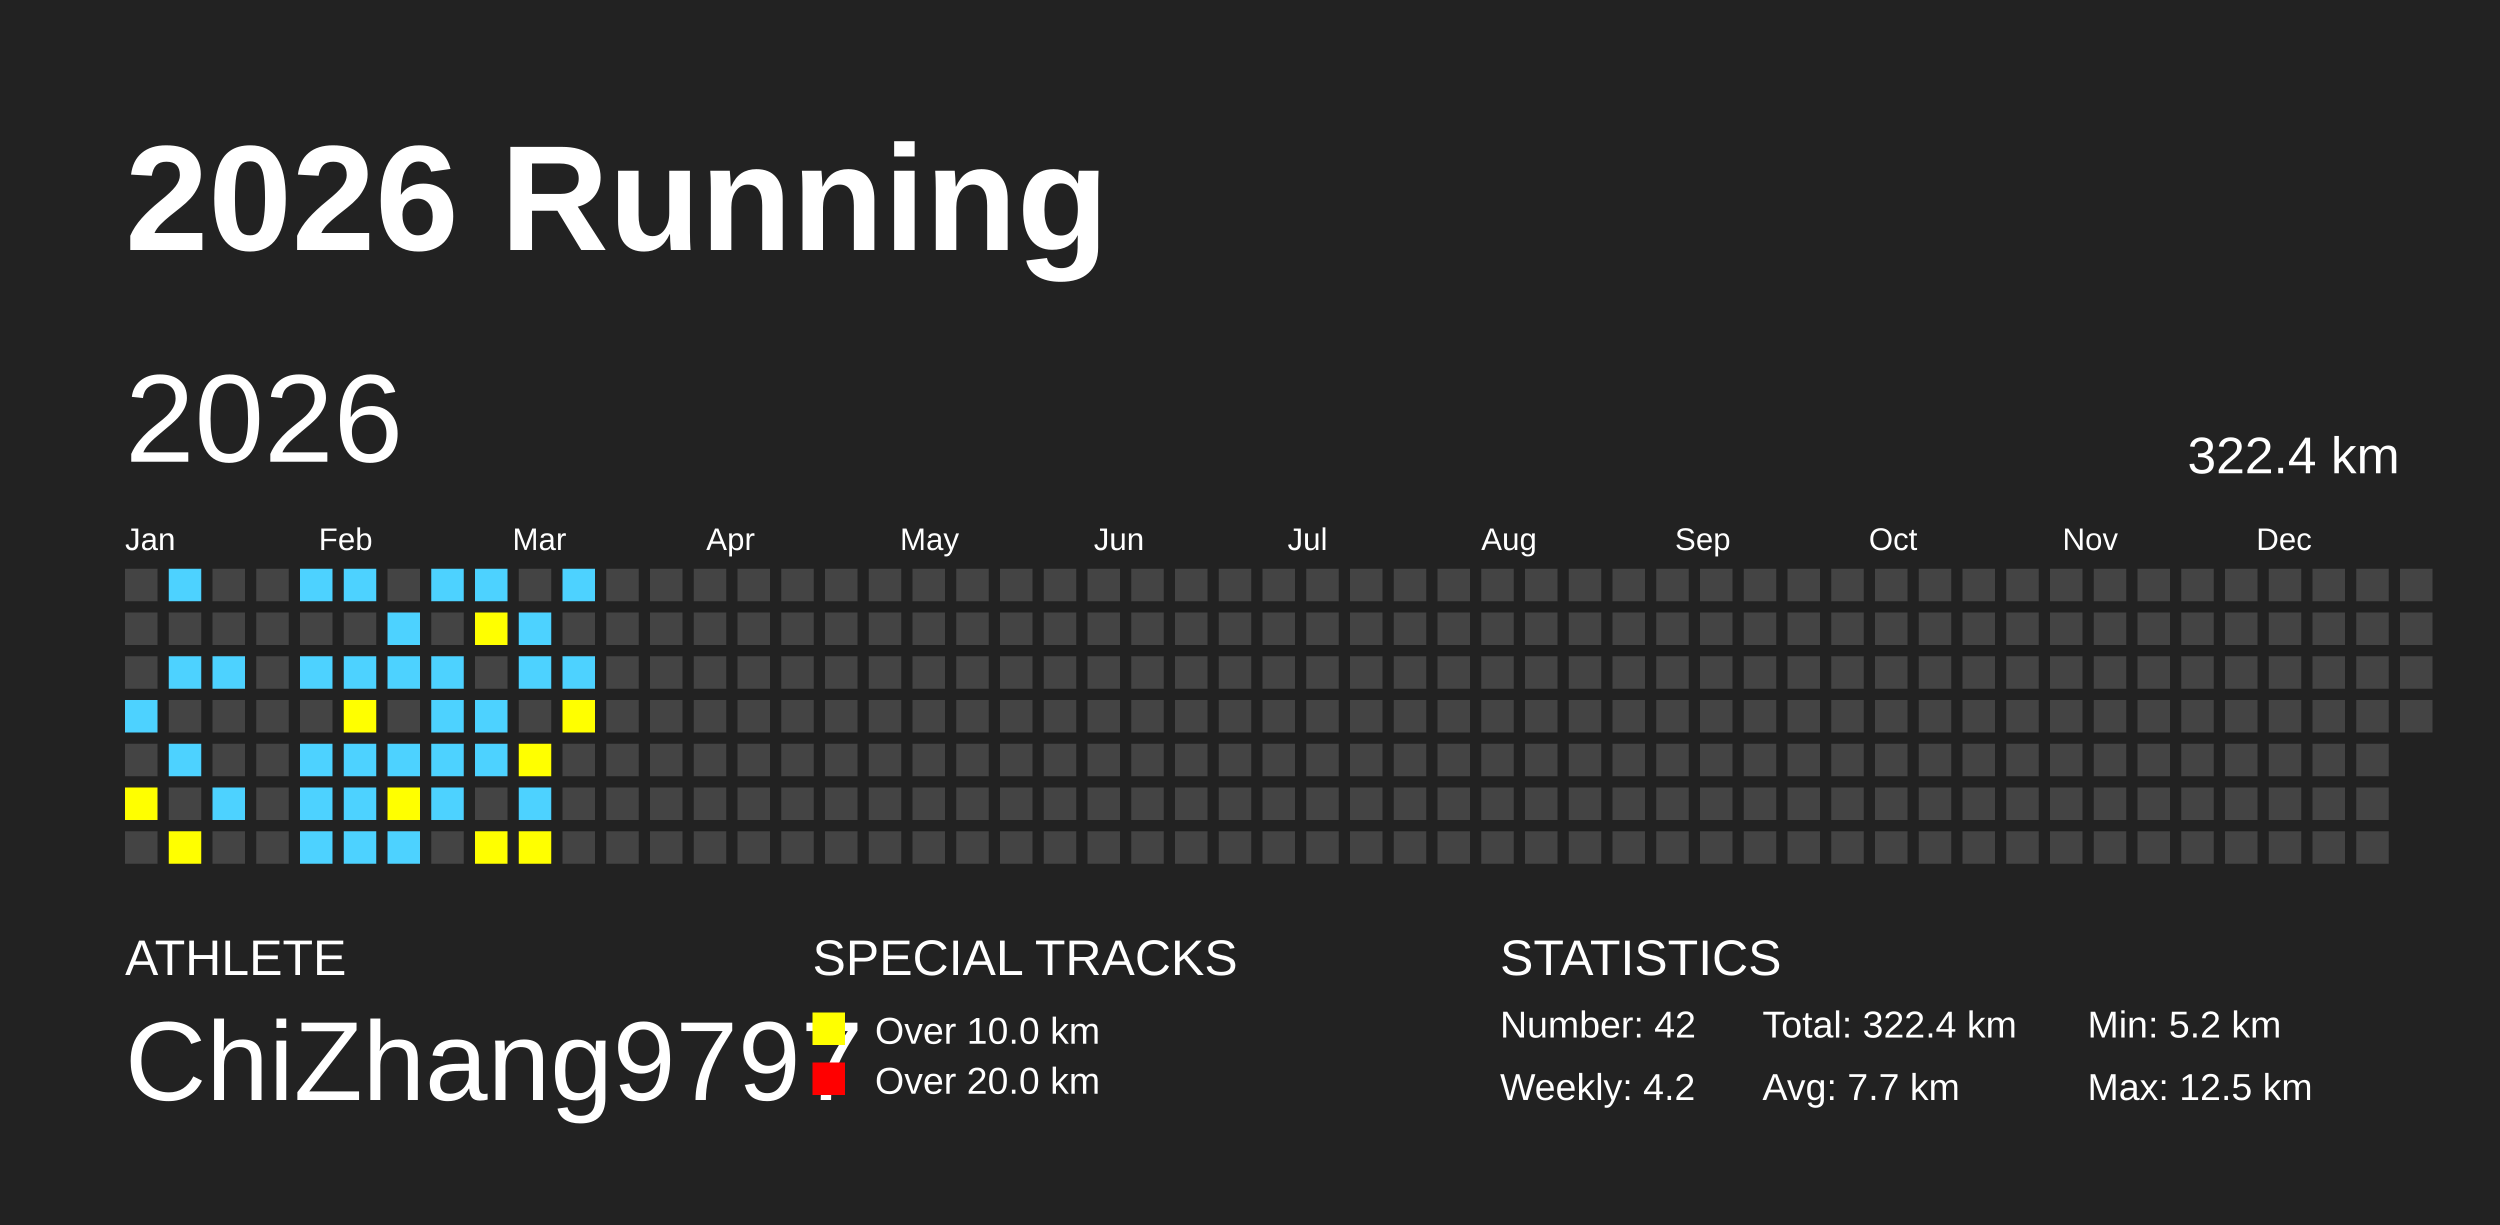
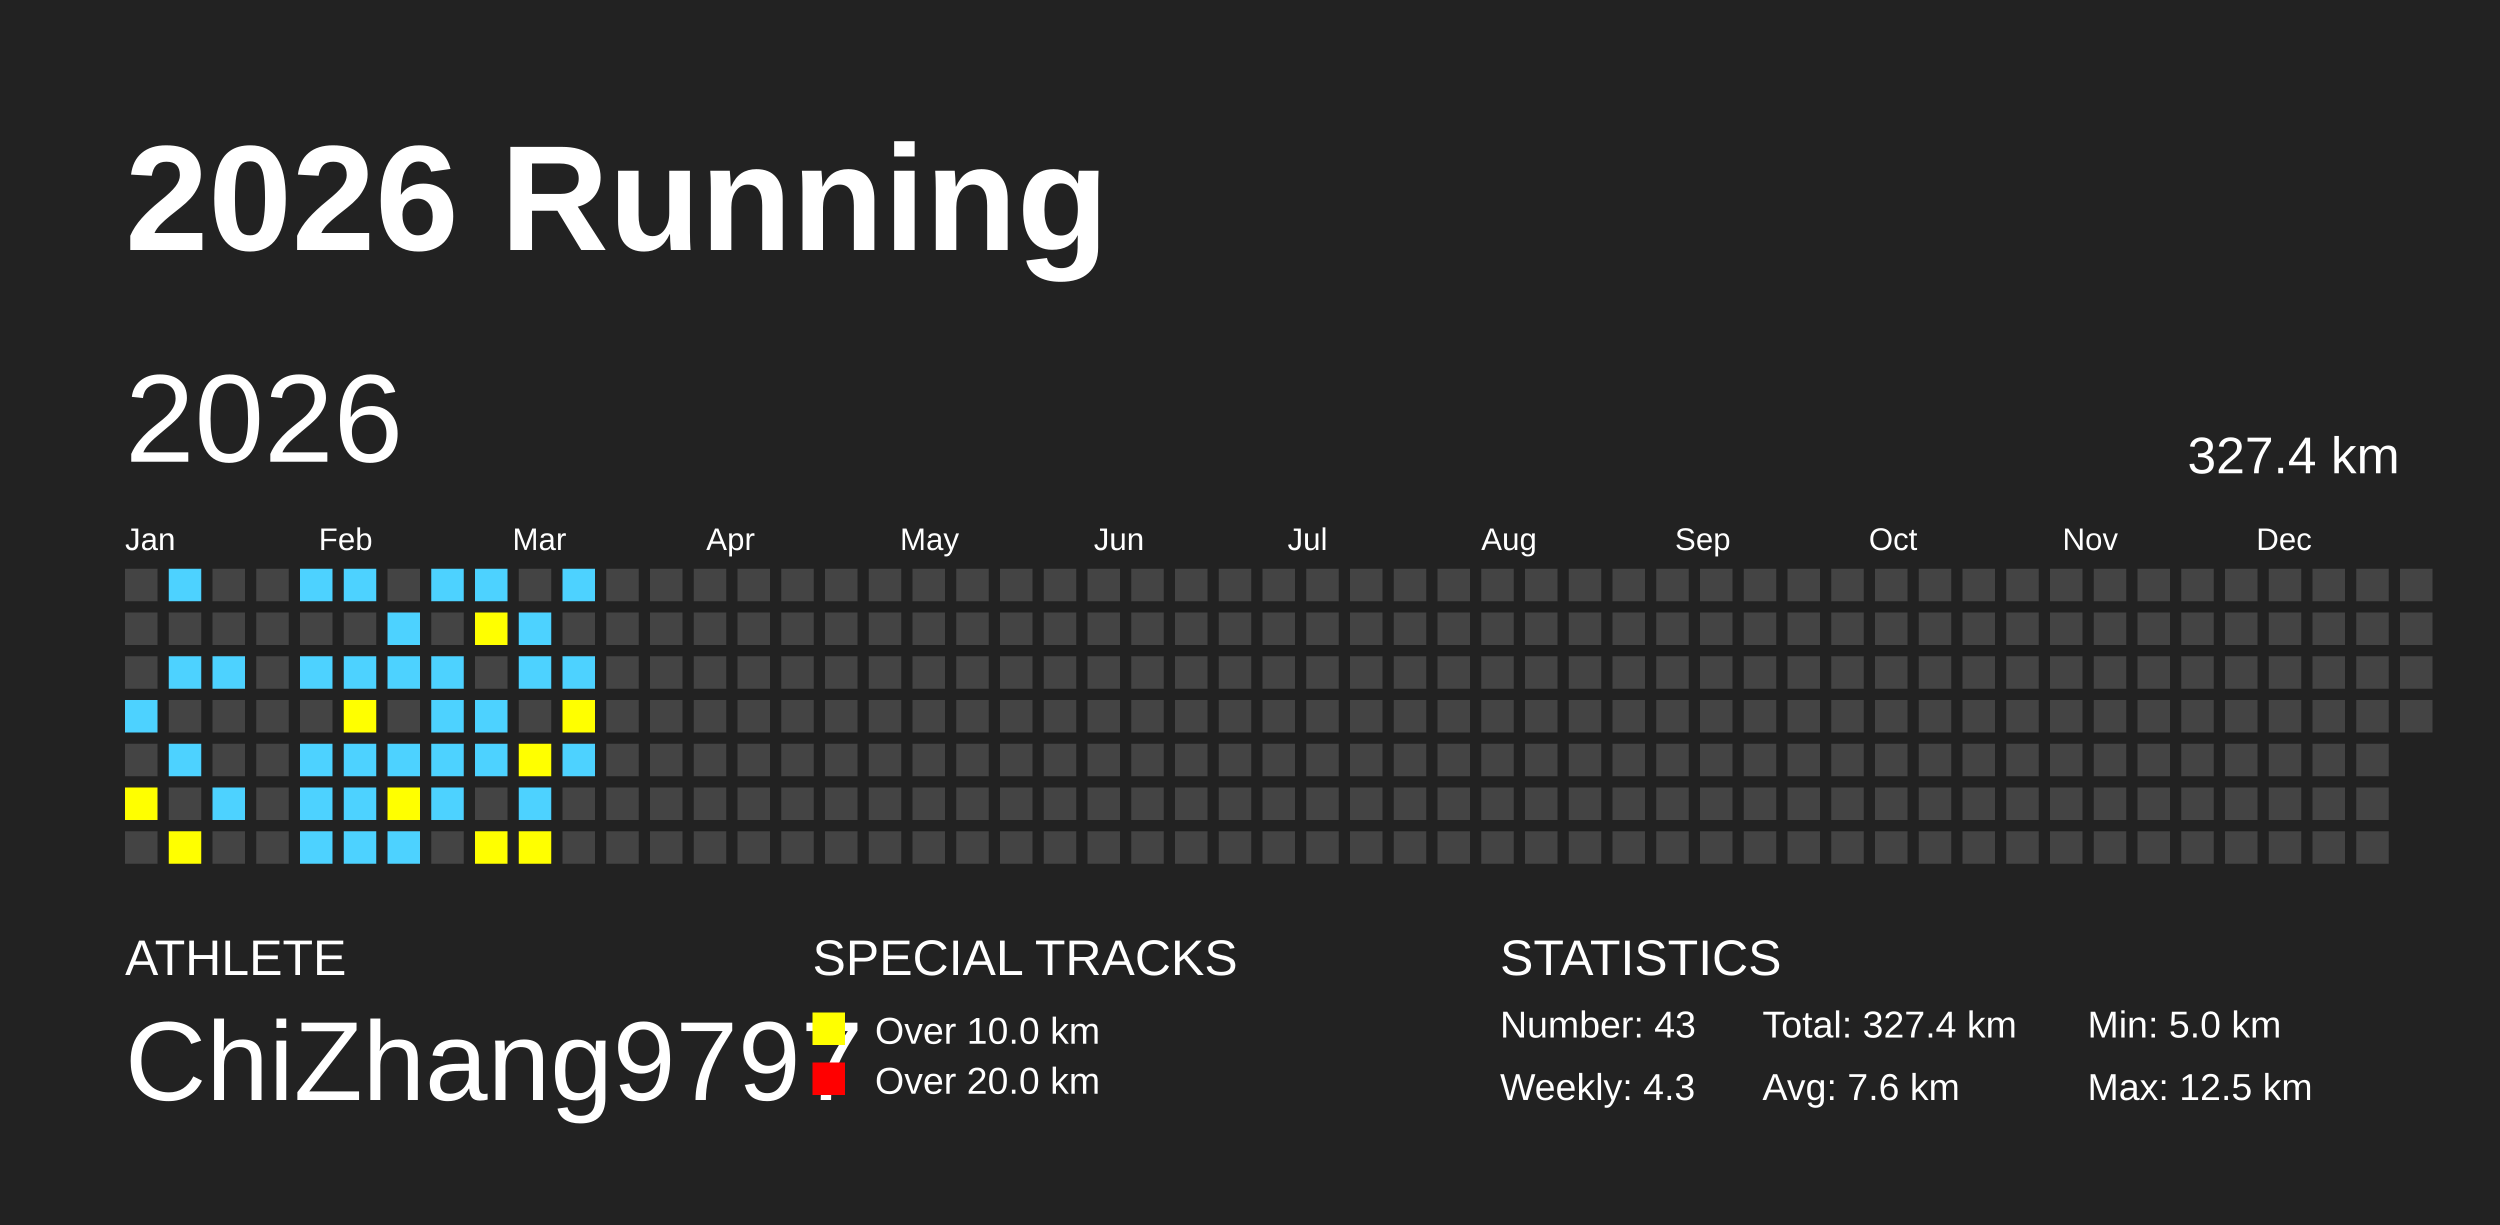
<svg xmlns="http://www.w3.org/2000/svg" baseProfile="full" height="98mm" version="1.1" viewBox="0,0,200,98" width="200mm">
  <defs />
  <rect fill="#222222" height="98" width="200" x="0" y="0" />
  <text fill="#FFFFFF" style="font-size:12px; font-family:Arial; font-weight:bold;" x="10" y="20">2026 Running</text>
  <text fill="#FFFFFF" style="font-size:4px; font-family:Arial" x="10" y="78">ATHLETE</text>
  <text fill="#FFFFFF" style="font-size:9px; font-family:Arial" x="10" y="88">ChiZhang9797</text>
  <text fill="#FFFFFF" style="font-size:4px; font-family:Arial" x="65" y="78">SPECIAL TRACKS</text>
  <rect fill="yellow" height="2.6" width="2.6" x="65" y="81" />
  <text fill="#FFFFFF" style="font-size:3px; font-family:Arial" x="70" y="83.5">Over 10.0 km</text>
  <rect fill="red" height="2.6" width="2.6" x="65" y="85" />
  <text fill="#FFFFFF" style="font-size:3px; font-family:Arial" x="70" y="87.5">Over 20.0 km</text>
  <text fill="#FFFFFF" style="font-size:4px; font-family:Arial" x="120" y="78">STATISTICS</text>
-   <text fill="#FFFFFF" style="font-size:3px; font-family:Arial" x="120" y="83">Number: 42</text>
-   <text fill="#FFFFFF" style="font-size:3px; font-family:Arial" x="120" y="88">Weekly: 4.2</text>
-   <text fill="#FFFFFF" style="font-size:3px; font-family:Arial" x="141" y="83">Total: 322.4 km</text>
-   <text fill="#FFFFFF" style="font-size:3px; font-family:Arial" x="141" y="88">Avg: 7.7 km</text>
-   <text fill="#FFFFFF" style="font-size:3px; font-family:Arial" x="167" y="83">Min: 5.2 km</text>
+   <text fill="#FFFFFF" style="font-size:3px; font-family:Arial" x="120" y="83">Number: 43</text>
+   <text fill="#FFFFFF" style="font-size:3px; font-family:Arial" x="120" y="88">Weekly: 4.3</text>
+   <text fill="#FFFFFF" style="font-size:3px; font-family:Arial" x="141" y="83">Total: 327.4 km</text>
+   <text fill="#FFFFFF" style="font-size:3px; font-family:Arial" x="141" y="88">Avg: 7.6 km</text>
+   <text fill="#FFFFFF" style="font-size:3px; font-family:Arial" x="167" y="83">Min: 5.0 km</text>
  <text fill="#FFFFFF" style="font-size:3px; font-family:Arial" x="167" y="88">Max: 12.5 km</text>
  <text dominant-baseline="hanging" fill="#FFFFFF" style="font-size:10.0px; font-family:Arial;" x="10" y="30">2026</text>
-   <text dominant-baseline="hanging" fill="#FFFFFF" style="font-size:4.125px; font-family:Arial;" x="175" y="35">322.4 km</text>
+   <text dominant-baseline="hanging" fill="#FFFFFF" style="font-size:4.125px; font-family:Arial;" x="175" y="35">327.4 km</text>
  <text fill="#FFFFFF" style="font-size:2.5px; font-family:Arial" x="10.0" y="44">Jan</text>
  <text fill="#FFFFFF" style="font-size:2.5px; font-family:Arial" x="25.5" y="44">Feb</text>
  <text fill="#FFFFFF" style="font-size:2.5px; font-family:Arial" x="41.0" y="44">Mar</text>
  <text fill="#FFFFFF" style="font-size:2.5px; font-family:Arial" x="56.5" y="44">Apr</text>
  <text fill="#FFFFFF" style="font-size:2.5px; font-family:Arial" x="72.0" y="44">May</text>
  <text fill="#FFFFFF" style="font-size:2.5px; font-family:Arial" x="87.5" y="44">Jun</text>
  <text fill="#FFFFFF" style="font-size:2.5px; font-family:Arial" x="103.0" y="44">Jul</text>
  <text fill="#FFFFFF" style="font-size:2.5px; font-family:Arial" x="118.5" y="44">Aug</text>
  <text fill="#FFFFFF" style="font-size:2.5px; font-family:Arial" x="134.0" y="44">Sep</text>
  <text fill="#FFFFFF" style="font-size:2.5px; font-family:Arial" x="149.5" y="44">Oct</text>
  <text fill="#FFFFFF" style="font-size:2.5px; font-family:Arial" x="165.0" y="44">Nov</text>
  <text fill="#FFFFFF" style="font-size:2.5px; font-family:Arial" x="180.5" y="44">Dec</text>
  <rect fill="#444444" height="2.6" width="2.6" x="10.0" y="45.5" />
  <rect fill="#444444" height="2.6" width="2.6" x="10.0" y="49.0" />
  <rect fill="#444444" height="2.6" width="2.6" x="10.0" y="52.5" />
  <rect fill="#4DD2FF" height="2.6" width="2.6" x="10.0" y="56.0" />
  <rect fill="#444444" height="2.6" width="2.6" x="10.0" y="59.5" />
  <rect fill="yellow" height="2.6" width="2.6" x="10.0" y="63.0" />
  <rect fill="#444444" height="2.6" width="2.6" x="10.0" y="66.5" />
  <rect fill="#4DD2FF" height="2.6" width="2.6" x="13.5" y="45.5" />
  <rect fill="#444444" height="2.6" width="2.6" x="13.5" y="49.0" />
  <rect fill="#4DD2FF" height="2.6" width="2.6" x="13.5" y="52.5" />
  <rect fill="#444444" height="2.6" width="2.6" x="13.5" y="56.0" />
  <rect fill="#4DD2FF" height="2.6" width="2.6" x="13.5" y="59.5" />
  <rect fill="#444444" height="2.6" width="2.6" x="13.5" y="63.0" />
  <rect fill="yellow" height="2.6" width="2.6" x="13.5" y="66.5" />
  <rect fill="#444444" height="2.6" width="2.6" x="17.0" y="45.5" />
  <rect fill="#444444" height="2.6" width="2.6" x="17.0" y="49.0" />
  <rect fill="#4DD2FF" height="2.6" width="2.6" x="17.0" y="52.5" />
  <rect fill="#444444" height="2.6" width="2.6" x="17.0" y="56.0" />
  <rect fill="#444444" height="2.6" width="2.6" x="17.0" y="59.5" />
  <rect fill="#4DD2FF" height="2.6" width="2.6" x="17.0" y="63.0" />
  <rect fill="#444444" height="2.6" width="2.6" x="17.0" y="66.5" />
  <rect fill="#444444" height="2.6" width="2.6" x="20.5" y="45.5" />
  <rect fill="#444444" height="2.6" width="2.6" x="20.5" y="49.0" />
  <rect fill="#444444" height="2.6" width="2.6" x="20.5" y="52.5" />
  <rect fill="#444444" height="2.6" width="2.6" x="20.5" y="56.0" />
  <rect fill="#444444" height="2.6" width="2.6" x="20.5" y="59.5" />
  <rect fill="#444444" height="2.6" width="2.6" x="20.5" y="63.0" />
  <rect fill="#444444" height="2.6" width="2.6" x="20.5" y="66.5" />
  <rect fill="#4DD2FF" height="2.6" width="2.6" x="24.0" y="45.5" />
  <rect fill="#444444" height="2.6" width="2.6" x="24.0" y="49.0" />
  <rect fill="#4DD2FF" height="2.6" width="2.6" x="24.0" y="52.5" />
  <rect fill="#444444" height="2.6" width="2.6" x="24.0" y="56.0" />
  <rect fill="#4DD2FF" height="2.6" width="2.6" x="24.0" y="59.5" />
  <rect fill="#4DD2FF" height="2.6" width="2.6" x="24.0" y="63.0" />
  <rect fill="#4DD2FF" height="2.6" width="2.6" x="24.0" y="66.5" />
  <rect fill="#4DD2FF" height="2.6" width="2.6" x="27.5" y="45.5" />
  <rect fill="#444444" height="2.6" width="2.6" x="27.5" y="49.0" />
  <rect fill="#4DD2FF" height="2.6" width="2.6" x="27.5" y="52.5" />
  <rect fill="yellow" height="2.6" width="2.6" x="27.5" y="56.0" />
  <rect fill="#4DD2FF" height="2.6" width="2.6" x="27.5" y="59.5" />
  <rect fill="#4DD2FF" height="2.6" width="2.6" x="27.5" y="63.0" />
  <rect fill="#4DD2FF" height="2.6" width="2.6" x="27.5" y="66.5" />
  <rect fill="#444444" height="2.6" width="2.6" x="31.0" y="45.5" />
  <rect fill="#4DD2FF" height="2.6" width="2.6" x="31.0" y="49.0" />
  <rect fill="#4DD2FF" height="2.6" width="2.6" x="31.0" y="52.5" />
  <rect fill="#444444" height="2.6" width="2.6" x="31.0" y="56.0" />
  <rect fill="#4DD2FF" height="2.6" width="2.6" x="31.0" y="59.5" />
  <rect fill="yellow" height="2.6" width="2.6" x="31.0" y="63.0" />
  <rect fill="#4DD2FF" height="2.6" width="2.6" x="31.0" y="66.5" />
  <rect fill="#4DD2FF" height="2.6" width="2.6" x="34.5" y="45.5" />
  <rect fill="#444444" height="2.6" width="2.6" x="34.5" y="49.0" />
  <rect fill="#4DD2FF" height="2.6" width="2.6" x="34.5" y="52.5" />
  <rect fill="#4DD2FF" height="2.6" width="2.6" x="34.5" y="56.0" />
  <rect fill="#4DD2FF" height="2.6" width="2.6" x="34.5" y="59.5" />
  <rect fill="#4DD2FF" height="2.6" width="2.6" x="34.5" y="63.0" />
  <rect fill="#444444" height="2.6" width="2.6" x="34.5" y="66.5" />
  <rect fill="#4DD2FF" height="2.6" width="2.6" x="38.0" y="45.5" />
  <rect fill="yellow" height="2.6" width="2.6" x="38.0" y="49.0" />
  <rect fill="#444444" height="2.6" width="2.6" x="38.0" y="52.5" />
  <rect fill="#4DD2FF" height="2.6" width="2.6" x="38.0" y="56.0" />
  <rect fill="#4DD2FF" height="2.6" width="2.6" x="38.0" y="59.5" />
  <rect fill="#444444" height="2.6" width="2.6" x="38.0" y="63.0" />
  <rect fill="yellow" height="2.6" width="2.6" x="38.0" y="66.5" />
  <rect fill="#444444" height="2.6" width="2.6" x="41.5" y="45.5" />
  <rect fill="#4DD2FF" height="2.6" width="2.6" x="41.5" y="49.0" />
  <rect fill="#4DD2FF" height="2.6" width="2.6" x="41.5" y="52.5" />
  <rect fill="#444444" height="2.6" width="2.6" x="41.5" y="56.0" />
  <rect fill="yellow" height="2.6" width="2.6" x="41.5" y="59.5" />
  <rect fill="#4DD2FF" height="2.6" width="2.6" x="41.5" y="63.0" />
  <rect fill="yellow" height="2.6" width="2.6" x="41.5" y="66.5" />
  <rect fill="#4DD2FF" height="2.6" width="2.6" x="45.0" y="45.5" />
  <rect fill="#444444" height="2.6" width="2.6" x="45.0" y="49.0" />
  <rect fill="#4DD2FF" height="2.6" width="2.6" x="45.0" y="52.5" />
  <rect fill="yellow" height="2.6" width="2.6" x="45.0" y="56.0" />
-   <rect fill="#444444" height="2.6" width="2.6" x="45.0" y="59.5" />
+   <rect fill="#4DD2FF" height="2.6" width="2.6" x="45.0" y="59.5" />
  <rect fill="#444444" height="2.6" width="2.6" x="45.0" y="63.0" />
  <rect fill="#444444" height="2.6" width="2.6" x="45.0" y="66.5" />
  <rect fill="#444444" height="2.6" width="2.6" x="48.5" y="45.5" />
  <rect fill="#444444" height="2.6" width="2.6" x="48.5" y="49.0" />
  <rect fill="#444444" height="2.6" width="2.6" x="48.5" y="52.5" />
  <rect fill="#444444" height="2.6" width="2.6" x="48.5" y="56.0" />
  <rect fill="#444444" height="2.6" width="2.6" x="48.5" y="59.5" />
  <rect fill="#444444" height="2.6" width="2.6" x="48.5" y="63.0" />
  <rect fill="#444444" height="2.6" width="2.6" x="48.5" y="66.5" />
  <rect fill="#444444" height="2.6" width="2.6" x="52.0" y="45.5" />
  <rect fill="#444444" height="2.6" width="2.6" x="52.0" y="49.0" />
  <rect fill="#444444" height="2.6" width="2.6" x="52.0" y="52.5" />
  <rect fill="#444444" height="2.6" width="2.6" x="52.0" y="56.0" />
  <rect fill="#444444" height="2.6" width="2.6" x="52.0" y="59.5" />
  <rect fill="#444444" height="2.6" width="2.6" x="52.0" y="63.0" />
  <rect fill="#444444" height="2.6" width="2.6" x="52.0" y="66.5" />
  <rect fill="#444444" height="2.6" width="2.6" x="55.5" y="45.5" />
  <rect fill="#444444" height="2.6" width="2.6" x="55.5" y="49.0" />
  <rect fill="#444444" height="2.6" width="2.6" x="55.5" y="52.5" />
  <rect fill="#444444" height="2.6" width="2.6" x="55.5" y="56.0" />
  <rect fill="#444444" height="2.6" width="2.6" x="55.5" y="59.5" />
  <rect fill="#444444" height="2.6" width="2.6" x="55.5" y="63.0" />
  <rect fill="#444444" height="2.6" width="2.6" x="55.5" y="66.5" />
  <rect fill="#444444" height="2.6" width="2.6" x="59.0" y="45.5" />
  <rect fill="#444444" height="2.6" width="2.6" x="59.0" y="49.0" />
  <rect fill="#444444" height="2.6" width="2.6" x="59.0" y="52.5" />
  <rect fill="#444444" height="2.6" width="2.6" x="59.0" y="56.0" />
  <rect fill="#444444" height="2.6" width="2.6" x="59.0" y="59.5" />
  <rect fill="#444444" height="2.6" width="2.6" x="59.0" y="63.0" />
  <rect fill="#444444" height="2.6" width="2.6" x="59.0" y="66.5" />
  <rect fill="#444444" height="2.6" width="2.6" x="62.5" y="45.5" />
  <rect fill="#444444" height="2.6" width="2.6" x="62.5" y="49.0" />
  <rect fill="#444444" height="2.6" width="2.6" x="62.5" y="52.5" />
  <rect fill="#444444" height="2.6" width="2.6" x="62.5" y="56.0" />
  <rect fill="#444444" height="2.6" width="2.6" x="62.5" y="59.5" />
  <rect fill="#444444" height="2.6" width="2.6" x="62.5" y="63.0" />
  <rect fill="#444444" height="2.6" width="2.6" x="62.5" y="66.5" />
  <rect fill="#444444" height="2.6" width="2.6" x="66.0" y="45.5" />
  <rect fill="#444444" height="2.6" width="2.6" x="66.0" y="49.0" />
  <rect fill="#444444" height="2.6" width="2.6" x="66.0" y="52.5" />
  <rect fill="#444444" height="2.6" width="2.6" x="66.0" y="56.0" />
  <rect fill="#444444" height="2.6" width="2.6" x="66.0" y="59.5" />
  <rect fill="#444444" height="2.6" width="2.6" x="66.0" y="63.0" />
  <rect fill="#444444" height="2.6" width="2.6" x="66.0" y="66.5" />
  <rect fill="#444444" height="2.6" width="2.6" x="69.5" y="45.5" />
  <rect fill="#444444" height="2.6" width="2.6" x="69.5" y="49.0" />
  <rect fill="#444444" height="2.6" width="2.6" x="69.5" y="52.5" />
  <rect fill="#444444" height="2.6" width="2.6" x="69.5" y="56.0" />
  <rect fill="#444444" height="2.6" width="2.6" x="69.5" y="59.5" />
  <rect fill="#444444" height="2.6" width="2.6" x="69.5" y="63.0" />
  <rect fill="#444444" height="2.6" width="2.6" x="69.5" y="66.5" />
  <rect fill="#444444" height="2.6" width="2.6" x="73.0" y="45.5" />
  <rect fill="#444444" height="2.6" width="2.6" x="73.0" y="49.0" />
  <rect fill="#444444" height="2.6" width="2.6" x="73.0" y="52.5" />
  <rect fill="#444444" height="2.6" width="2.6" x="73.0" y="56.0" />
  <rect fill="#444444" height="2.6" width="2.6" x="73.0" y="59.5" />
  <rect fill="#444444" height="2.6" width="2.6" x="73.0" y="63.0" />
  <rect fill="#444444" height="2.6" width="2.6" x="73.0" y="66.5" />
  <rect fill="#444444" height="2.6" width="2.6" x="76.5" y="45.5" />
  <rect fill="#444444" height="2.6" width="2.6" x="76.5" y="49.0" />
  <rect fill="#444444" height="2.6" width="2.6" x="76.5" y="52.5" />
  <rect fill="#444444" height="2.6" width="2.6" x="76.5" y="56.0" />
  <rect fill="#444444" height="2.6" width="2.6" x="76.5" y="59.5" />
  <rect fill="#444444" height="2.6" width="2.6" x="76.5" y="63.0" />
  <rect fill="#444444" height="2.6" width="2.6" x="76.5" y="66.5" />
  <rect fill="#444444" height="2.6" width="2.6" x="80.0" y="45.5" />
  <rect fill="#444444" height="2.6" width="2.6" x="80.0" y="49.0" />
  <rect fill="#444444" height="2.6" width="2.6" x="80.0" y="52.5" />
  <rect fill="#444444" height="2.6" width="2.6" x="80.0" y="56.0" />
  <rect fill="#444444" height="2.6" width="2.6" x="80.0" y="59.5" />
  <rect fill="#444444" height="2.6" width="2.6" x="80.0" y="63.0" />
  <rect fill="#444444" height="2.6" width="2.6" x="80.0" y="66.5" />
  <rect fill="#444444" height="2.6" width="2.6" x="83.5" y="45.5" />
  <rect fill="#444444" height="2.6" width="2.6" x="83.5" y="49.0" />
  <rect fill="#444444" height="2.6" width="2.6" x="83.5" y="52.5" />
  <rect fill="#444444" height="2.6" width="2.6" x="83.5" y="56.0" />
  <rect fill="#444444" height="2.6" width="2.6" x="83.5" y="59.5" />
  <rect fill="#444444" height="2.6" width="2.6" x="83.5" y="63.0" />
  <rect fill="#444444" height="2.6" width="2.6" x="83.5" y="66.5" />
  <rect fill="#444444" height="2.6" width="2.6" x="87.0" y="45.5" />
  <rect fill="#444444" height="2.6" width="2.6" x="87.0" y="49.0" />
  <rect fill="#444444" height="2.6" width="2.6" x="87.0" y="52.5" />
  <rect fill="#444444" height="2.6" width="2.6" x="87.0" y="56.0" />
  <rect fill="#444444" height="2.6" width="2.6" x="87.0" y="59.5" />
  <rect fill="#444444" height="2.6" width="2.6" x="87.0" y="63.0" />
  <rect fill="#444444" height="2.6" width="2.6" x="87.0" y="66.5" />
  <rect fill="#444444" height="2.6" width="2.6" x="90.5" y="45.5" />
  <rect fill="#444444" height="2.6" width="2.6" x="90.5" y="49.0" />
  <rect fill="#444444" height="2.6" width="2.6" x="90.5" y="52.5" />
  <rect fill="#444444" height="2.6" width="2.6" x="90.5" y="56.0" />
  <rect fill="#444444" height="2.6" width="2.6" x="90.5" y="59.5" />
  <rect fill="#444444" height="2.6" width="2.6" x="90.5" y="63.0" />
  <rect fill="#444444" height="2.6" width="2.6" x="90.5" y="66.5" />
  <rect fill="#444444" height="2.6" width="2.6" x="94.0" y="45.5" />
  <rect fill="#444444" height="2.6" width="2.6" x="94.0" y="49.0" />
  <rect fill="#444444" height="2.6" width="2.6" x="94.0" y="52.5" />
  <rect fill="#444444" height="2.6" width="2.6" x="94.0" y="56.0" />
  <rect fill="#444444" height="2.6" width="2.6" x="94.0" y="59.5" />
  <rect fill="#444444" height="2.6" width="2.6" x="94.0" y="63.0" />
  <rect fill="#444444" height="2.6" width="2.6" x="94.0" y="66.5" />
  <rect fill="#444444" height="2.6" width="2.6" x="97.5" y="45.5" />
  <rect fill="#444444" height="2.6" width="2.6" x="97.5" y="49.0" />
  <rect fill="#444444" height="2.6" width="2.6" x="97.5" y="52.5" />
  <rect fill="#444444" height="2.6" width="2.6" x="97.5" y="56.0" />
  <rect fill="#444444" height="2.6" width="2.6" x="97.5" y="59.5" />
  <rect fill="#444444" height="2.6" width="2.6" x="97.5" y="63.0" />
  <rect fill="#444444" height="2.6" width="2.6" x="97.5" y="66.5" />
  <rect fill="#444444" height="2.6" width="2.6" x="101.0" y="45.5" />
  <rect fill="#444444" height="2.6" width="2.6" x="101.0" y="49.0" />
  <rect fill="#444444" height="2.6" width="2.6" x="101.0" y="52.5" />
  <rect fill="#444444" height="2.6" width="2.6" x="101.0" y="56.0" />
  <rect fill="#444444" height="2.6" width="2.6" x="101.0" y="59.5" />
  <rect fill="#444444" height="2.6" width="2.6" x="101.0" y="63.0" />
  <rect fill="#444444" height="2.6" width="2.6" x="101.0" y="66.5" />
  <rect fill="#444444" height="2.6" width="2.6" x="104.5" y="45.5" />
  <rect fill="#444444" height="2.6" width="2.6" x="104.5" y="49.0" />
  <rect fill="#444444" height="2.6" width="2.6" x="104.5" y="52.5" />
  <rect fill="#444444" height="2.6" width="2.6" x="104.5" y="56.0" />
  <rect fill="#444444" height="2.6" width="2.6" x="104.5" y="59.5" />
  <rect fill="#444444" height="2.6" width="2.6" x="104.5" y="63.0" />
  <rect fill="#444444" height="2.6" width="2.6" x="104.5" y="66.5" />
  <rect fill="#444444" height="2.6" width="2.6" x="108.0" y="45.5" />
  <rect fill="#444444" height="2.6" width="2.6" x="108.0" y="49.0" />
  <rect fill="#444444" height="2.6" width="2.6" x="108.0" y="52.5" />
  <rect fill="#444444" height="2.6" width="2.6" x="108.0" y="56.0" />
  <rect fill="#444444" height="2.6" width="2.6" x="108.0" y="59.5" />
  <rect fill="#444444" height="2.6" width="2.6" x="108.0" y="63.0" />
  <rect fill="#444444" height="2.6" width="2.6" x="108.0" y="66.5" />
  <rect fill="#444444" height="2.6" width="2.6" x="111.5" y="45.5" />
  <rect fill="#444444" height="2.6" width="2.6" x="111.5" y="49.0" />
  <rect fill="#444444" height="2.6" width="2.6" x="111.5" y="52.5" />
  <rect fill="#444444" height="2.6" width="2.6" x="111.5" y="56.0" />
  <rect fill="#444444" height="2.6" width="2.6" x="111.5" y="59.5" />
  <rect fill="#444444" height="2.6" width="2.6" x="111.5" y="63.0" />
  <rect fill="#444444" height="2.6" width="2.6" x="111.5" y="66.5" />
  <rect fill="#444444" height="2.6" width="2.6" x="115.0" y="45.5" />
  <rect fill="#444444" height="2.6" width="2.6" x="115.0" y="49.0" />
  <rect fill="#444444" height="2.6" width="2.6" x="115.0" y="52.5" />
  <rect fill="#444444" height="2.6" width="2.6" x="115.0" y="56.0" />
  <rect fill="#444444" height="2.6" width="2.6" x="115.0" y="59.5" />
  <rect fill="#444444" height="2.6" width="2.6" x="115.0" y="63.0" />
  <rect fill="#444444" height="2.6" width="2.6" x="115.0" y="66.5" />
  <rect fill="#444444" height="2.6" width="2.6" x="118.5" y="45.5" />
  <rect fill="#444444" height="2.6" width="2.6" x="118.5" y="49.0" />
  <rect fill="#444444" height="2.6" width="2.6" x="118.5" y="52.5" />
  <rect fill="#444444" height="2.6" width="2.6" x="118.5" y="56.0" />
  <rect fill="#444444" height="2.6" width="2.6" x="118.5" y="59.5" />
  <rect fill="#444444" height="2.6" width="2.6" x="118.5" y="63.0" />
  <rect fill="#444444" height="2.6" width="2.6" x="118.5" y="66.5" />
  <rect fill="#444444" height="2.6" width="2.6" x="122.0" y="45.5" />
  <rect fill="#444444" height="2.6" width="2.6" x="122.0" y="49.0" />
  <rect fill="#444444" height="2.6" width="2.6" x="122.0" y="52.5" />
  <rect fill="#444444" height="2.6" width="2.6" x="122.0" y="56.0" />
  <rect fill="#444444" height="2.6" width="2.6" x="122.0" y="59.5" />
  <rect fill="#444444" height="2.6" width="2.6" x="122.0" y="63.0" />
  <rect fill="#444444" height="2.6" width="2.6" x="122.0" y="66.5" />
  <rect fill="#444444" height="2.6" width="2.6" x="125.5" y="45.5" />
  <rect fill="#444444" height="2.6" width="2.6" x="125.5" y="49.0" />
  <rect fill="#444444" height="2.6" width="2.6" x="125.5" y="52.5" />
  <rect fill="#444444" height="2.6" width="2.6" x="125.5" y="56.0" />
  <rect fill="#444444" height="2.6" width="2.6" x="125.5" y="59.5" />
  <rect fill="#444444" height="2.6" width="2.6" x="125.5" y="63.0" />
  <rect fill="#444444" height="2.6" width="2.6" x="125.5" y="66.5" />
  <rect fill="#444444" height="2.6" width="2.6" x="129.0" y="45.5" />
  <rect fill="#444444" height="2.6" width="2.6" x="129.0" y="49.0" />
  <rect fill="#444444" height="2.6" width="2.6" x="129.0" y="52.5" />
  <rect fill="#444444" height="2.6" width="2.6" x="129.0" y="56.0" />
  <rect fill="#444444" height="2.6" width="2.6" x="129.0" y="59.5" />
  <rect fill="#444444" height="2.6" width="2.6" x="129.0" y="63.0" />
  <rect fill="#444444" height="2.6" width="2.6" x="129.0" y="66.5" />
  <rect fill="#444444" height="2.6" width="2.6" x="132.5" y="45.5" />
  <rect fill="#444444" height="2.6" width="2.6" x="132.5" y="49.0" />
  <rect fill="#444444" height="2.6" width="2.6" x="132.5" y="52.5" />
  <rect fill="#444444" height="2.6" width="2.6" x="132.5" y="56.0" />
  <rect fill="#444444" height="2.6" width="2.6" x="132.5" y="59.5" />
  <rect fill="#444444" height="2.6" width="2.6" x="132.5" y="63.0" />
  <rect fill="#444444" height="2.6" width="2.6" x="132.5" y="66.5" />
  <rect fill="#444444" height="2.6" width="2.6" x="136.0" y="45.5" />
  <rect fill="#444444" height="2.6" width="2.6" x="136.0" y="49.0" />
  <rect fill="#444444" height="2.6" width="2.6" x="136.0" y="52.5" />
  <rect fill="#444444" height="2.6" width="2.6" x="136.0" y="56.0" />
  <rect fill="#444444" height="2.6" width="2.6" x="136.0" y="59.5" />
  <rect fill="#444444" height="2.6" width="2.6" x="136.0" y="63.0" />
  <rect fill="#444444" height="2.6" width="2.6" x="136.0" y="66.5" />
  <rect fill="#444444" height="2.6" width="2.6" x="139.5" y="45.5" />
  <rect fill="#444444" height="2.6" width="2.6" x="139.5" y="49.0" />
  <rect fill="#444444" height="2.6" width="2.6" x="139.5" y="52.5" />
  <rect fill="#444444" height="2.6" width="2.6" x="139.5" y="56.0" />
  <rect fill="#444444" height="2.6" width="2.6" x="139.5" y="59.5" />
  <rect fill="#444444" height="2.6" width="2.6" x="139.5" y="63.0" />
  <rect fill="#444444" height="2.6" width="2.6" x="139.5" y="66.5" />
  <rect fill="#444444" height="2.6" width="2.6" x="143.0" y="45.5" />
  <rect fill="#444444" height="2.6" width="2.6" x="143.0" y="49.0" />
  <rect fill="#444444" height="2.6" width="2.6" x="143.0" y="52.5" />
  <rect fill="#444444" height="2.6" width="2.6" x="143.0" y="56.0" />
  <rect fill="#444444" height="2.6" width="2.6" x="143.0" y="59.5" />
  <rect fill="#444444" height="2.6" width="2.6" x="143.0" y="63.0" />
  <rect fill="#444444" height="2.6" width="2.6" x="143.0" y="66.5" />
  <rect fill="#444444" height="2.6" width="2.6" x="146.5" y="45.5" />
  <rect fill="#444444" height="2.6" width="2.6" x="146.5" y="49.0" />
  <rect fill="#444444" height="2.6" width="2.6" x="146.5" y="52.5" />
  <rect fill="#444444" height="2.6" width="2.6" x="146.5" y="56.0" />
  <rect fill="#444444" height="2.6" width="2.6" x="146.5" y="59.5" />
  <rect fill="#444444" height="2.6" width="2.6" x="146.5" y="63.0" />
  <rect fill="#444444" height="2.6" width="2.6" x="146.5" y="66.5" />
  <rect fill="#444444" height="2.6" width="2.6" x="150.0" y="45.5" />
  <rect fill="#444444" height="2.6" width="2.6" x="150.0" y="49.0" />
  <rect fill="#444444" height="2.6" width="2.6" x="150.0" y="52.5" />
  <rect fill="#444444" height="2.6" width="2.6" x="150.0" y="56.0" />
  <rect fill="#444444" height="2.6" width="2.6" x="150.0" y="59.5" />
  <rect fill="#444444" height="2.6" width="2.6" x="150.0" y="63.0" />
  <rect fill="#444444" height="2.6" width="2.6" x="150.0" y="66.5" />
  <rect fill="#444444" height="2.6" width="2.6" x="153.5" y="45.5" />
  <rect fill="#444444" height="2.6" width="2.6" x="153.5" y="49.0" />
  <rect fill="#444444" height="2.6" width="2.6" x="153.5" y="52.5" />
  <rect fill="#444444" height="2.6" width="2.6" x="153.5" y="56.0" />
  <rect fill="#444444" height="2.6" width="2.6" x="153.5" y="59.5" />
  <rect fill="#444444" height="2.6" width="2.6" x="153.5" y="63.0" />
  <rect fill="#444444" height="2.6" width="2.6" x="153.5" y="66.5" />
  <rect fill="#444444" height="2.6" width="2.6" x="157.0" y="45.5" />
  <rect fill="#444444" height="2.6" width="2.6" x="157.0" y="49.0" />
  <rect fill="#444444" height="2.6" width="2.6" x="157.0" y="52.5" />
  <rect fill="#444444" height="2.6" width="2.6" x="157.0" y="56.0" />
  <rect fill="#444444" height="2.6" width="2.6" x="157.0" y="59.5" />
  <rect fill="#444444" height="2.6" width="2.6" x="157.0" y="63.0" />
  <rect fill="#444444" height="2.6" width="2.6" x="157.0" y="66.5" />
  <rect fill="#444444" height="2.6" width="2.6" x="160.5" y="45.5" />
  <rect fill="#444444" height="2.6" width="2.6" x="160.5" y="49.0" />
  <rect fill="#444444" height="2.6" width="2.6" x="160.5" y="52.5" />
  <rect fill="#444444" height="2.6" width="2.6" x="160.5" y="56.0" />
  <rect fill="#444444" height="2.6" width="2.6" x="160.5" y="59.5" />
  <rect fill="#444444" height="2.6" width="2.6" x="160.5" y="63.0" />
  <rect fill="#444444" height="2.6" width="2.6" x="160.5" y="66.5" />
  <rect fill="#444444" height="2.6" width="2.6" x="164.0" y="45.5" />
  <rect fill="#444444" height="2.6" width="2.6" x="164.0" y="49.0" />
  <rect fill="#444444" height="2.6" width="2.6" x="164.0" y="52.5" />
  <rect fill="#444444" height="2.6" width="2.6" x="164.0" y="56.0" />
  <rect fill="#444444" height="2.6" width="2.6" x="164.0" y="59.5" />
  <rect fill="#444444" height="2.6" width="2.6" x="164.0" y="63.0" />
  <rect fill="#444444" height="2.6" width="2.6" x="164.0" y="66.5" />
  <rect fill="#444444" height="2.6" width="2.6" x="167.5" y="45.5" />
  <rect fill="#444444" height="2.6" width="2.6" x="167.5" y="49.0" />
  <rect fill="#444444" height="2.6" width="2.6" x="167.5" y="52.5" />
  <rect fill="#444444" height="2.6" width="2.6" x="167.5" y="56.0" />
  <rect fill="#444444" height="2.6" width="2.6" x="167.5" y="59.5" />
  <rect fill="#444444" height="2.6" width="2.6" x="167.5" y="63.0" />
  <rect fill="#444444" height="2.6" width="2.6" x="167.5" y="66.5" />
  <rect fill="#444444" height="2.6" width="2.6" x="171.0" y="45.5" />
  <rect fill="#444444" height="2.6" width="2.6" x="171.0" y="49.0" />
  <rect fill="#444444" height="2.6" width="2.6" x="171.0" y="52.5" />
  <rect fill="#444444" height="2.6" width="2.6" x="171.0" y="56.0" />
  <rect fill="#444444" height="2.6" width="2.6" x="171.0" y="59.5" />
  <rect fill="#444444" height="2.6" width="2.6" x="171.0" y="63.0" />
  <rect fill="#444444" height="2.6" width="2.6" x="171.0" y="66.5" />
  <rect fill="#444444" height="2.6" width="2.6" x="174.5" y="45.5" />
  <rect fill="#444444" height="2.6" width="2.6" x="174.5" y="49.0" />
  <rect fill="#444444" height="2.6" width="2.6" x="174.5" y="52.5" />
  <rect fill="#444444" height="2.6" width="2.6" x="174.5" y="56.0" />
  <rect fill="#444444" height="2.6" width="2.6" x="174.5" y="59.5" />
  <rect fill="#444444" height="2.6" width="2.6" x="174.5" y="63.0" />
  <rect fill="#444444" height="2.6" width="2.6" x="174.5" y="66.5" />
  <rect fill="#444444" height="2.6" width="2.6" x="178.0" y="45.5" />
  <rect fill="#444444" height="2.6" width="2.6" x="178.0" y="49.0" />
  <rect fill="#444444" height="2.6" width="2.6" x="178.0" y="52.5" />
  <rect fill="#444444" height="2.6" width="2.6" x="178.0" y="56.0" />
  <rect fill="#444444" height="2.6" width="2.6" x="178.0" y="59.5" />
  <rect fill="#444444" height="2.6" width="2.6" x="178.0" y="63.0" />
  <rect fill="#444444" height="2.6" width="2.6" x="178.0" y="66.5" />
  <rect fill="#444444" height="2.6" width="2.6" x="181.5" y="45.5" />
  <rect fill="#444444" height="2.6" width="2.6" x="181.5" y="49.0" />
  <rect fill="#444444" height="2.6" width="2.6" x="181.5" y="52.5" />
  <rect fill="#444444" height="2.6" width="2.6" x="181.5" y="56.0" />
  <rect fill="#444444" height="2.6" width="2.6" x="181.5" y="59.5" />
  <rect fill="#444444" height="2.6" width="2.6" x="181.5" y="63.0" />
  <rect fill="#444444" height="2.6" width="2.6" x="181.5" y="66.5" />
  <rect fill="#444444" height="2.6" width="2.6" x="185.0" y="45.5" />
  <rect fill="#444444" height="2.6" width="2.6" x="185.0" y="49.0" />
  <rect fill="#444444" height="2.6" width="2.6" x="185.0" y="52.5" />
  <rect fill="#444444" height="2.6" width="2.6" x="185.0" y="56.0" />
  <rect fill="#444444" height="2.6" width="2.6" x="185.0" y="59.5" />
  <rect fill="#444444" height="2.6" width="2.6" x="185.0" y="63.0" />
  <rect fill="#444444" height="2.6" width="2.6" x="185.0" y="66.5" />
  <rect fill="#444444" height="2.6" width="2.6" x="188.5" y="45.5" />
  <rect fill="#444444" height="2.6" width="2.6" x="188.5" y="49.0" />
  <rect fill="#444444" height="2.6" width="2.6" x="188.5" y="52.5" />
  <rect fill="#444444" height="2.6" width="2.6" x="188.5" y="56.0" />
  <rect fill="#444444" height="2.6" width="2.6" x="188.5" y="59.5" />
  <rect fill="#444444" height="2.6" width="2.6" x="188.5" y="63.0" />
  <rect fill="#444444" height="2.6" width="2.6" x="188.5" y="66.5" />
  <rect fill="#444444" height="2.6" width="2.6" x="192.0" y="45.5" />
  <rect fill="#444444" height="2.6" width="2.6" x="192.0" y="49.0" />
  <rect fill="#444444" height="2.6" width="2.6" x="192.0" y="52.5" />
  <rect fill="#444444" height="2.6" width="2.6" x="192.0" y="56.0" />
</svg>
